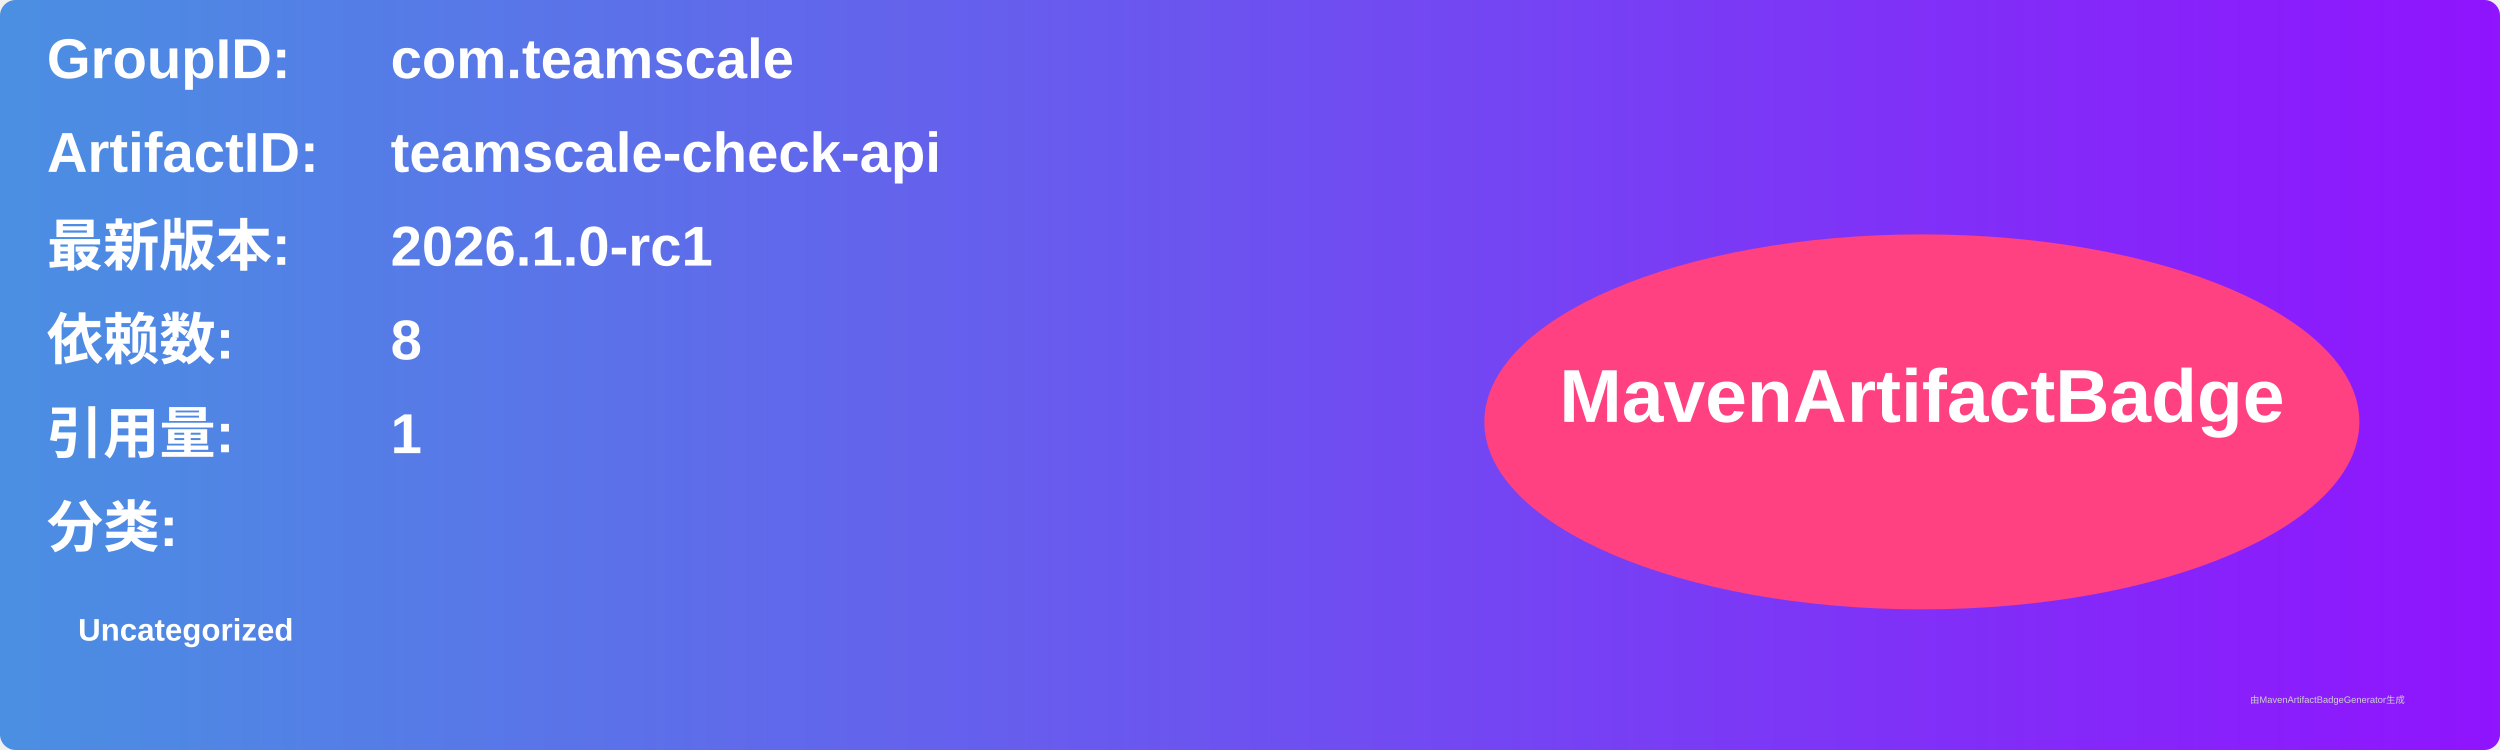
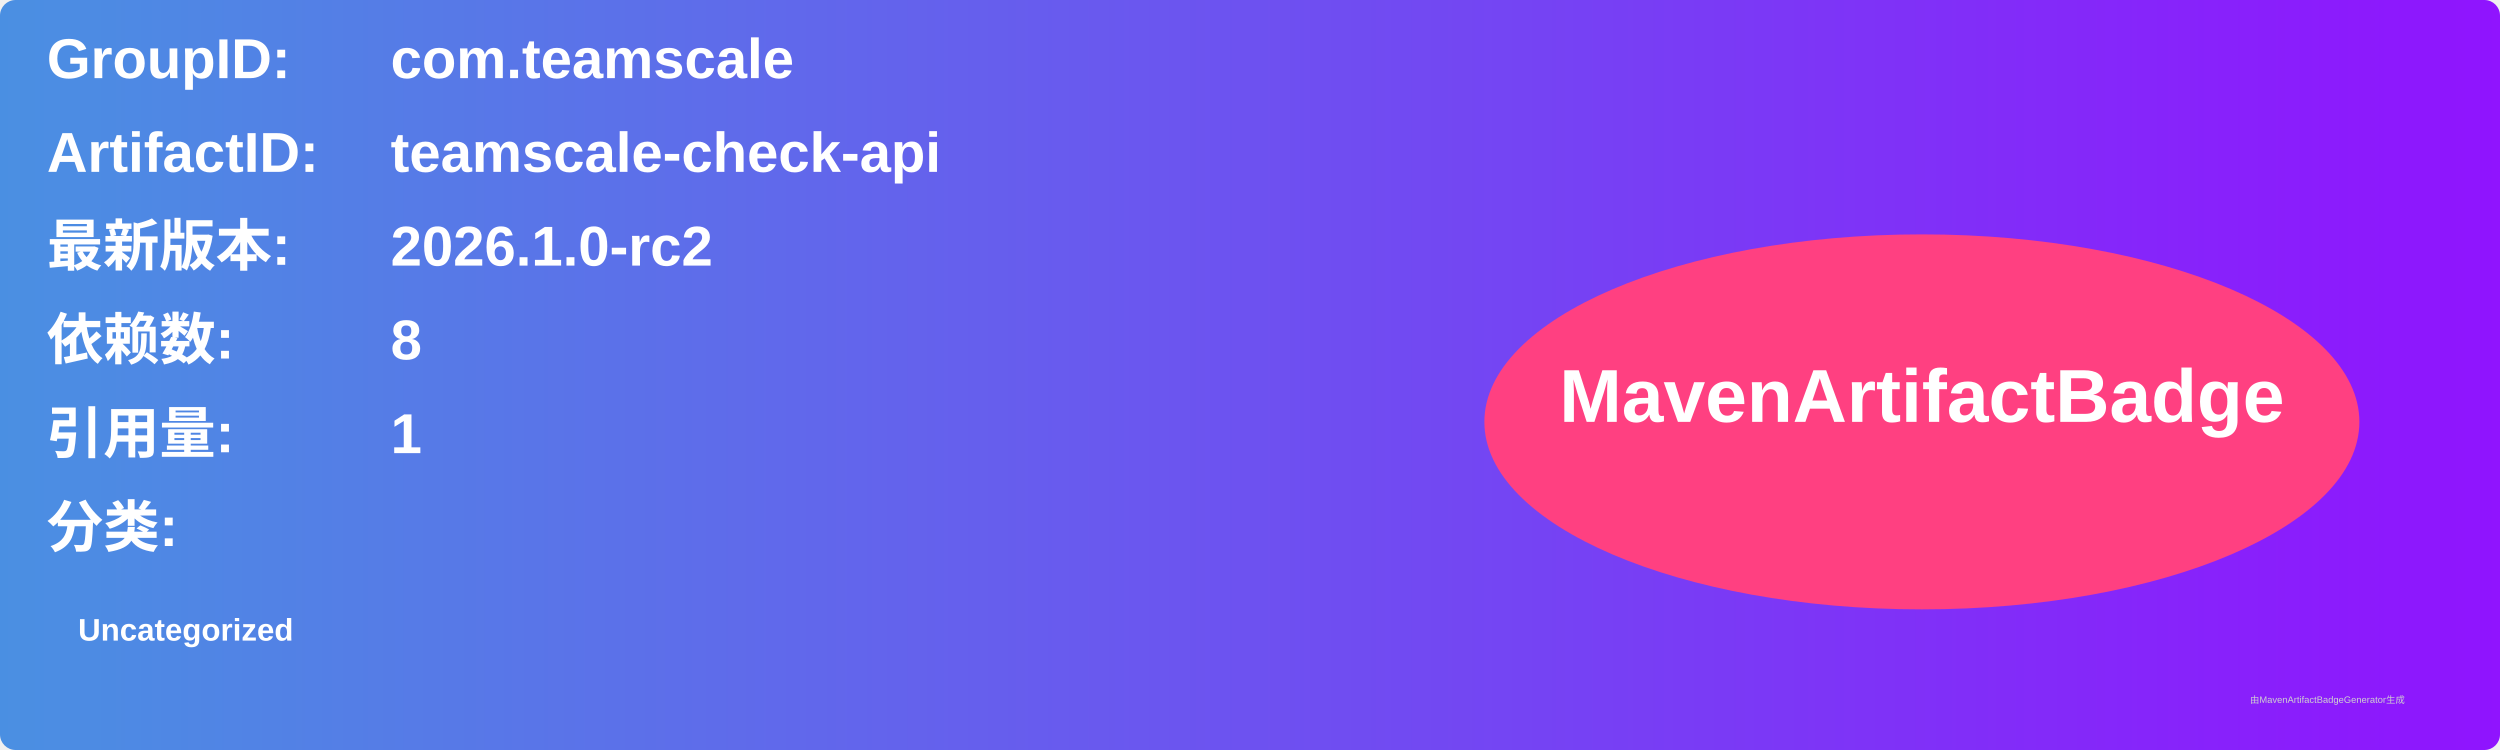
<svg xmlns="http://www.w3.org/2000/svg" width="800" height="240" viewBox="0 0 800 240">
  <linearGradient id="grad" x1="0%" y1="0%" x2="100%" y2="0%">
    <stop offset="0%" stop-color="#4a90e2" />
    <stop offset="100%" stop-color="#9013fe" />
  </linearGradient>
  <rect width="100%" height="100%" rx="5" ry="5" fill="url(#grad)" />
  <g transform="translate(15, 15)">
    <text x="0" y="10" font-family="Arial" font-size="18" fill="white" font-weight="bold" width="260">GroupID:</text>
    <text x="110" y="10" font-family="Arial" font-size="18" fill="white" font-weight="bold" width="460">com.teamscale</text>
    <text x="0" y="40" font-family="Arial" font-size="18" fill="white" font-weight="bold" width="260">ArtifactID:</text>
    <text x="110" y="40" font-family="Arial" font-size="18" fill="white" font-weight="bold" width="460">teamscale-check-api</text>
    <text x="0" y="70" font-family="Arial" font-size="18" fill="white" font-weight="bold">最新版本:</text>
    <text x="110" y="70" font-family="Arial" font-size="18" fill="white" font-weight="bold">
-       <tspan font-weight="bold">2026.1.0-rc1</tspan>
+       <tspan font-weight="bold">2026.1.0-rc2</tspan>
    </text>
    <text x="0" y="100" font-family="Arial" font-size="18" fill="white" font-weight="bold">依赖数: </text>
    <text x="110" y="100" font-family="Arial" font-size="18" fill="white">
      <tspan font-weight="bold">8</tspan>
    </text>
    <text x="0" y="130" font-family="Arial" font-size="18" fill="white" font-weight="bold">引用量: </text>
    <text x="110" y="130" font-family="Arial" font-size="18" fill="white">
      <tspan font-weight="bold">1</tspan>
    </text>
    <text x="0" y="160" font-family="Arial" font-size="18" fill="white" font-weight="bold">分类:</text>
    <text x="10" y="190" font-family="Arial" font-size="10" fill="white">
      <tspan font-weight="bold">Uncategorized</tspan>
    </text>
    <ellipse cx="600" cy="120" rx="140" ry="60" fill="#ff4081" />
    <text x="600" y="120" text-anchor="middle" font-family="Arial" font-size="24" fill="white" font-weight="bold">MavenArtifactBadge</text>
  </g>
  <text x="720" y="225" font-family="Arial" font-size="3" fill="#d0d0d0">由MavenArtifactBadgeGenerator生成</text>
</svg>
